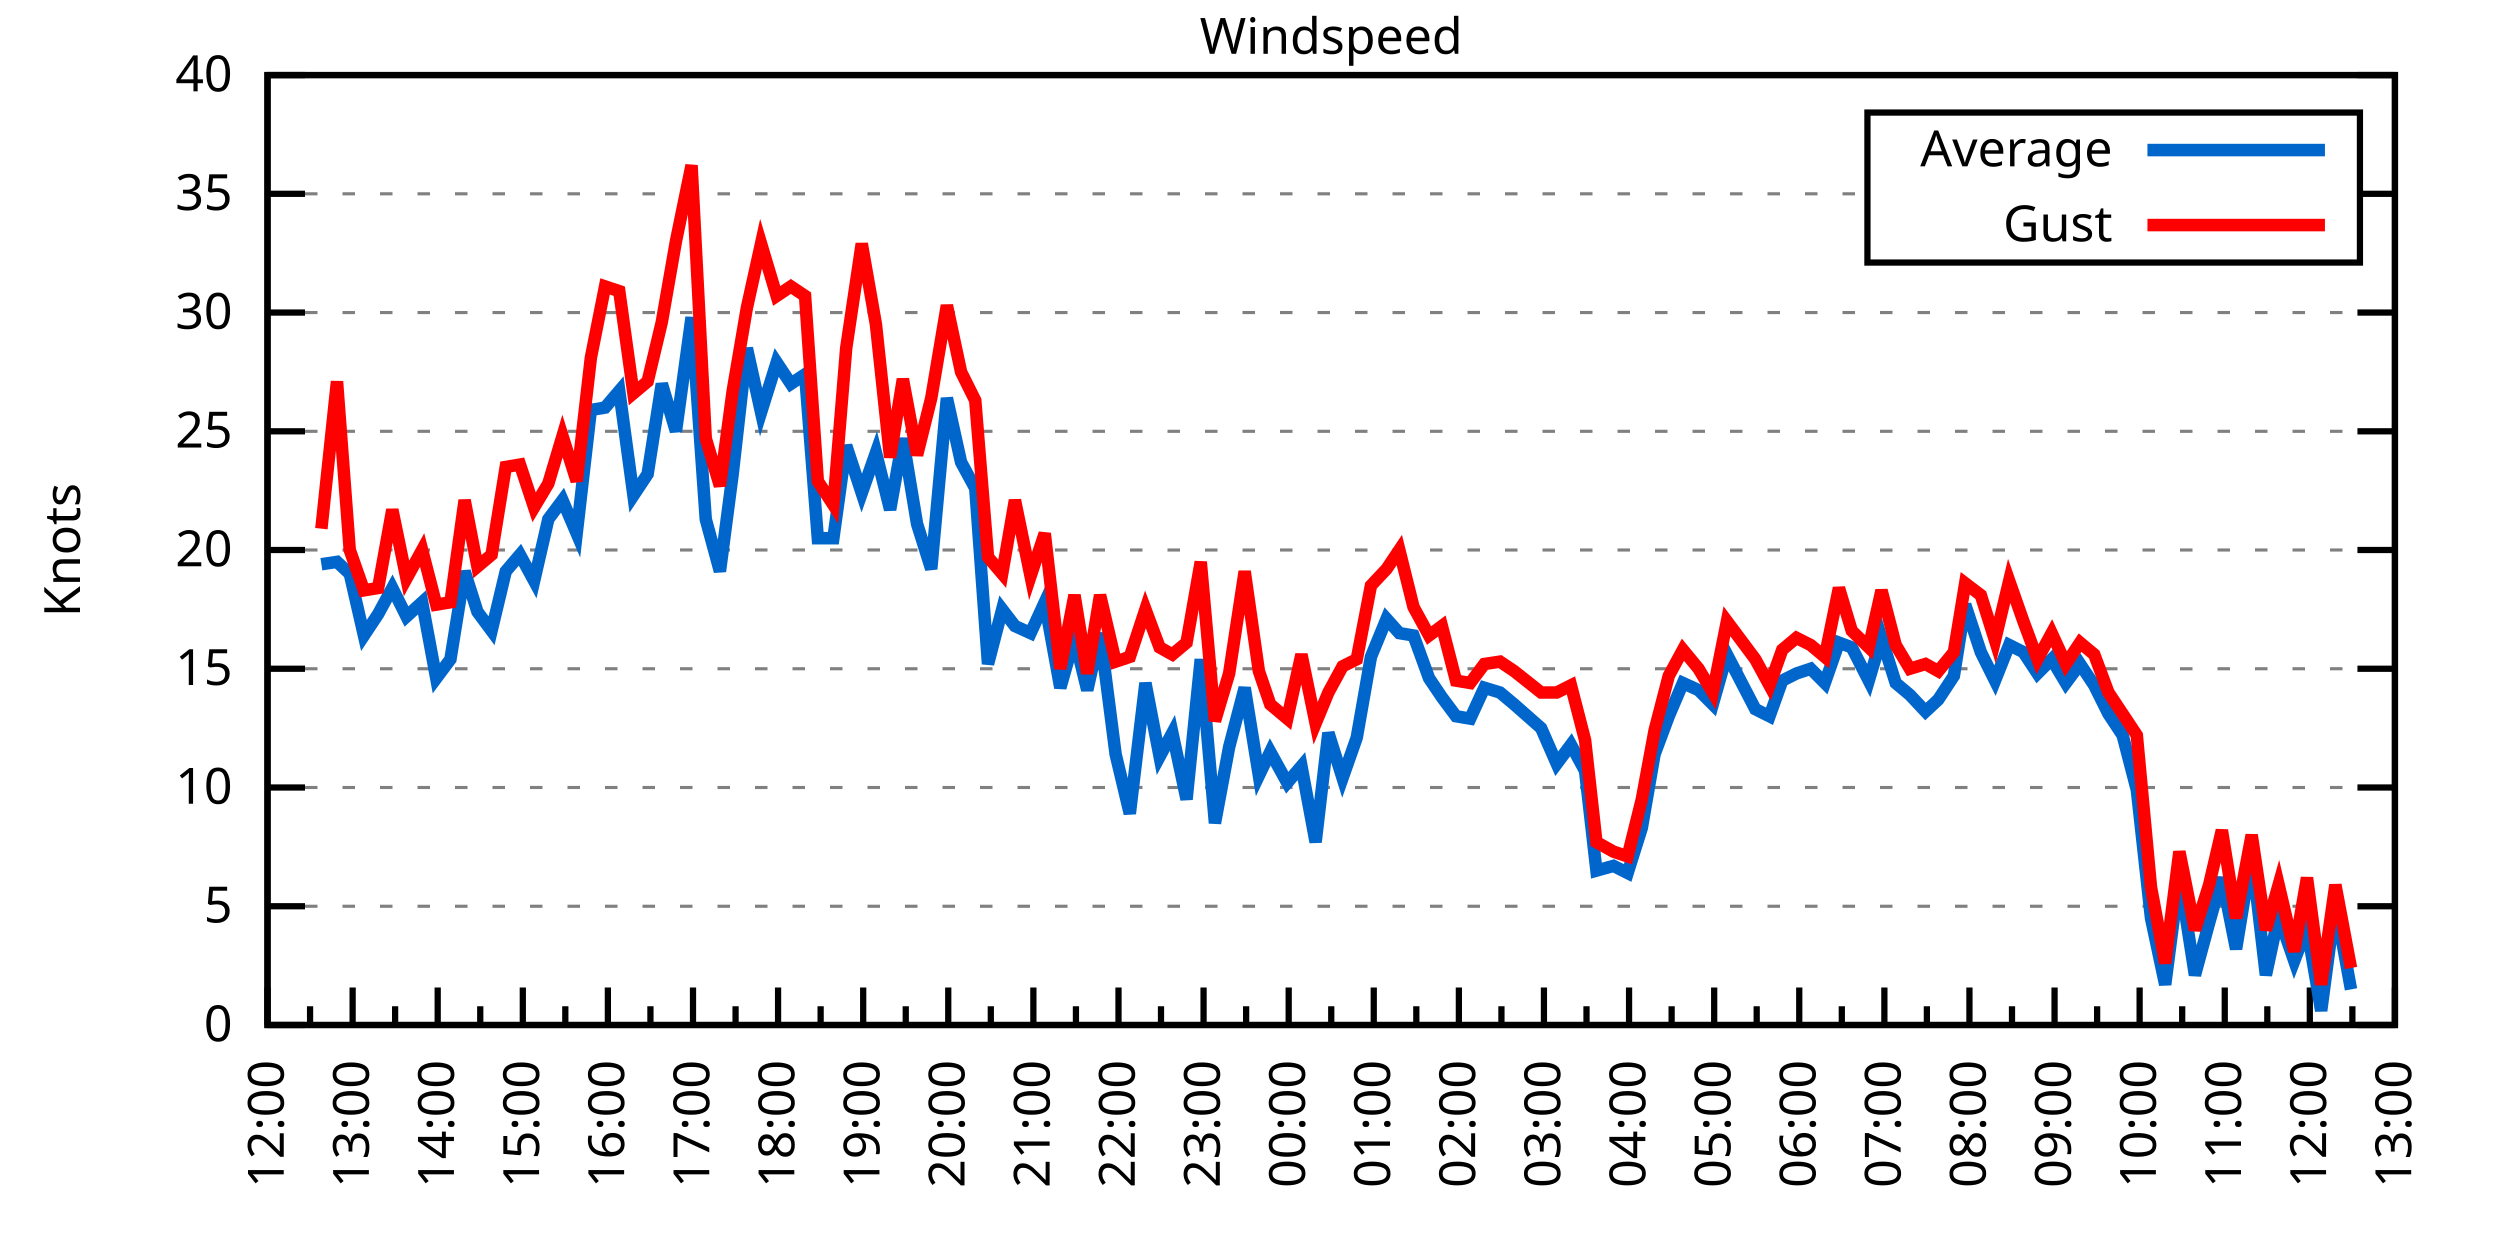
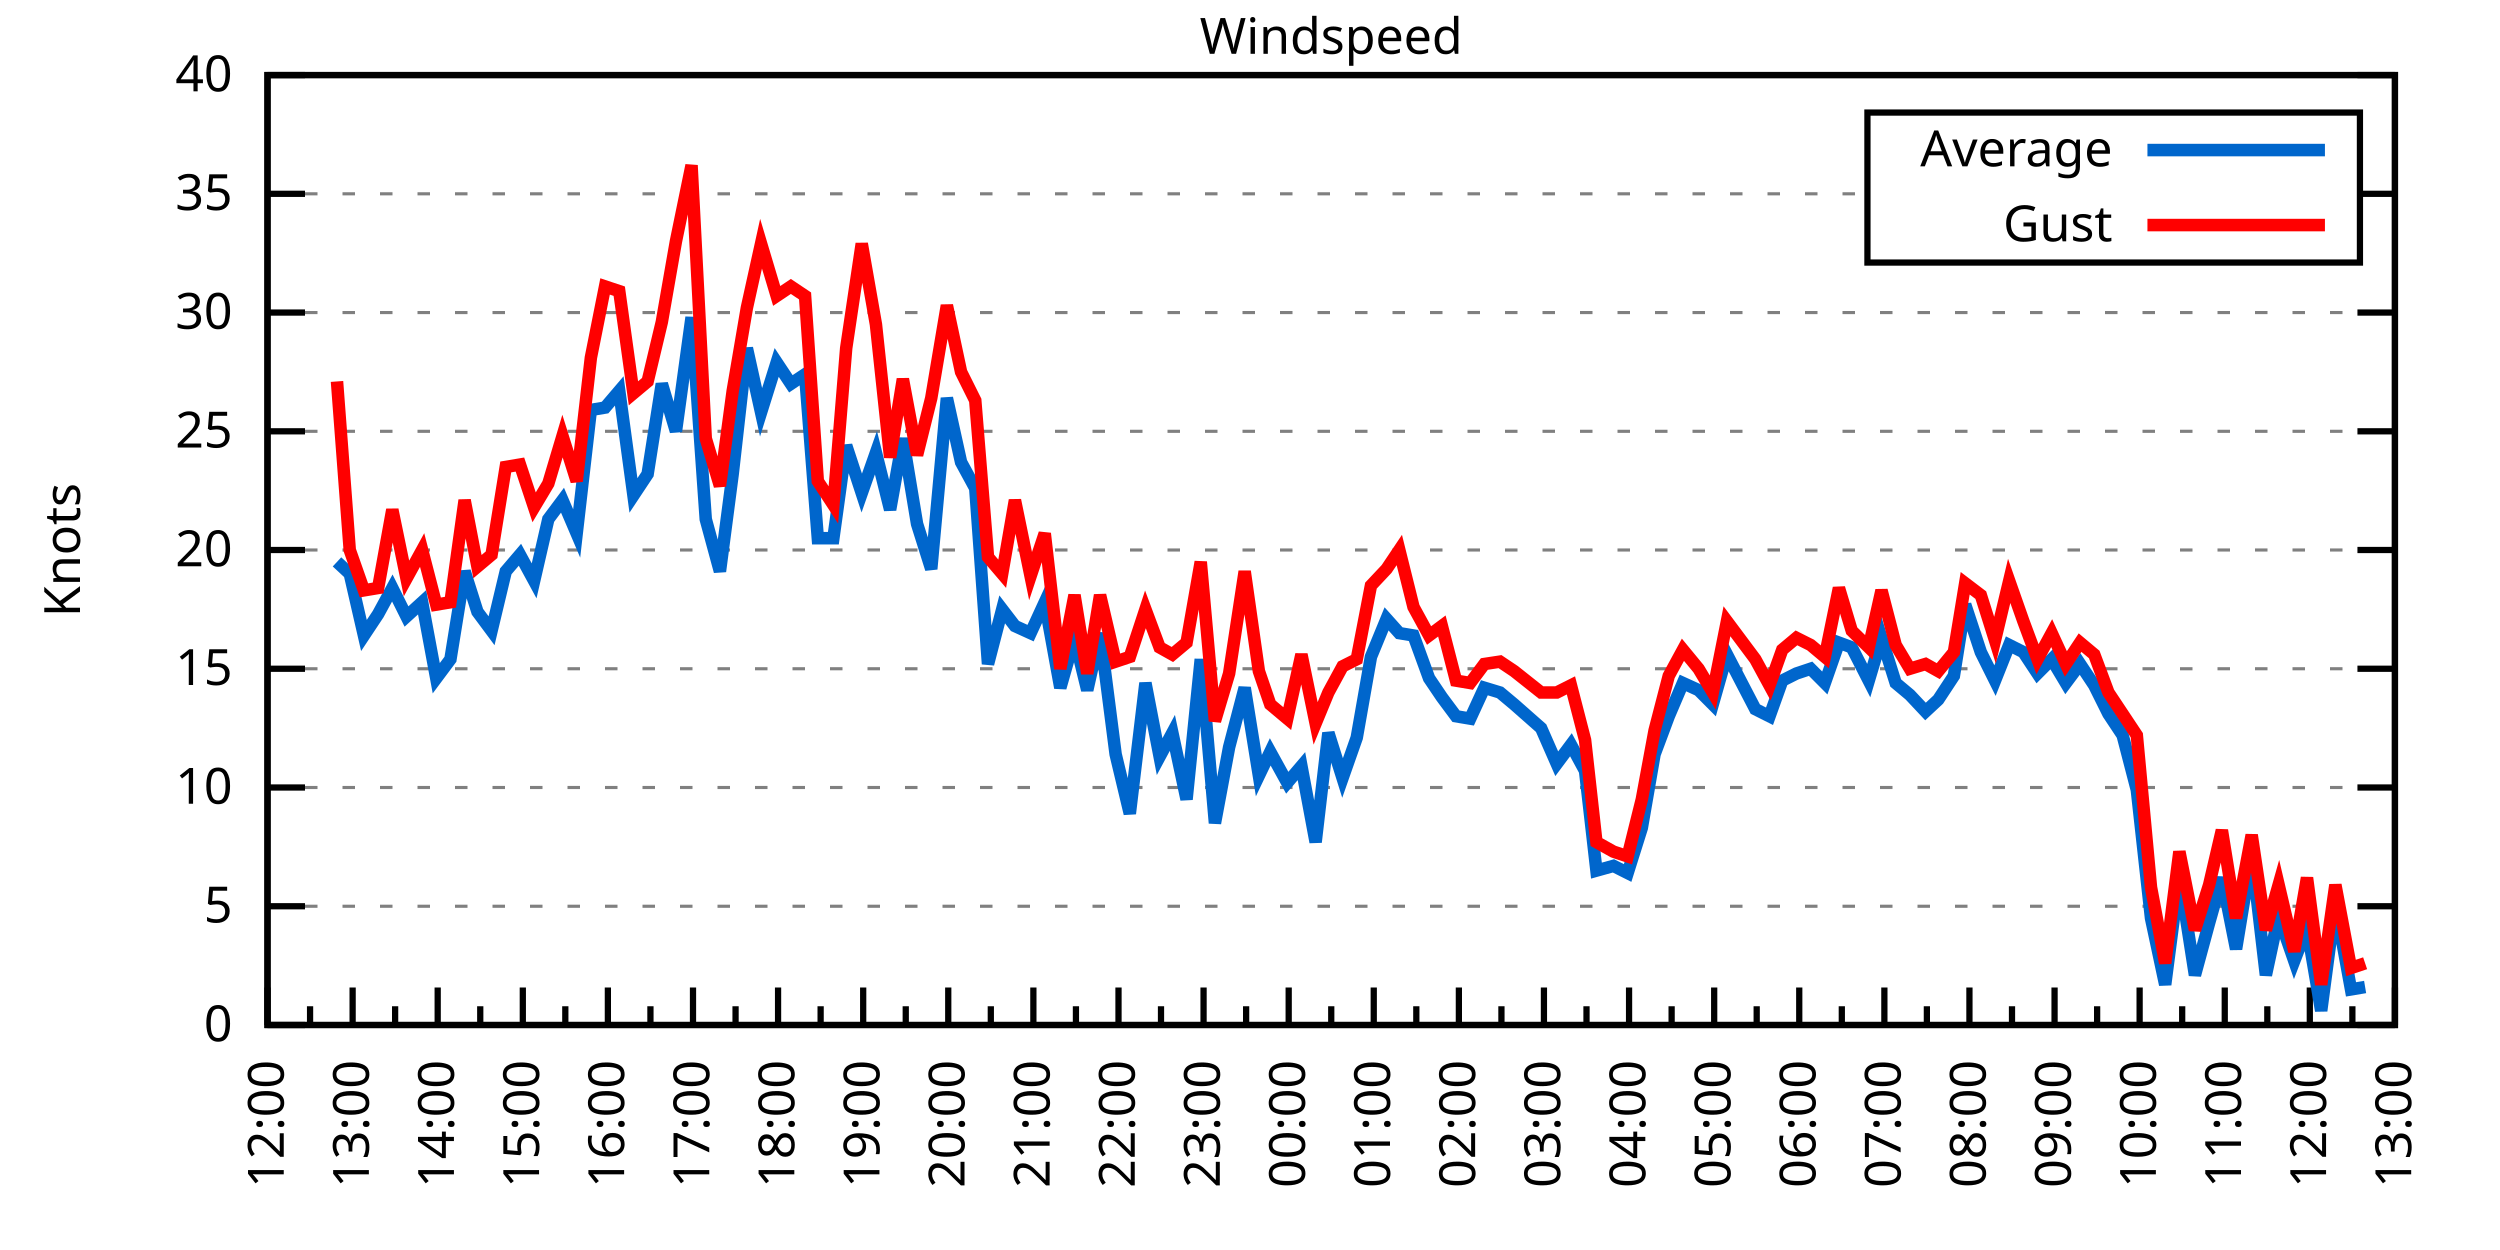
<svg xmlns="http://www.w3.org/2000/svg" xmlns:xlink="http://www.w3.org/1999/xlink" width="400" height="200" viewBox="0 0 400 200">
  <g id="gnuplot_canvas">
    <rect x="0" y="0" width="400" height="200" fill="none" />
    <defs>
      <circle id="gpDot" r="0.5" stroke-width="0.5" stroke="currentColor" />
      <path id="gpPt0" stroke-width="0.333" stroke="currentColor" d="M-1,0 h2 M0,-1 v2" />
      <path id="gpPt1" stroke-width="0.333" stroke="currentColor" d="M-1,-1 L1,1 M1,-1 L-1,1" />
      <path id="gpPt2" stroke-width="0.333" stroke="currentColor" d="M-1,0 L1,0 M0,-1 L0,1 M-1,-1 L1,1 M-1,1 L1,-1" />
      <rect id="gpPt3" stroke-width="0.333" stroke="currentColor" x="-1" y="-1" width="2" height="2" />
      <rect id="gpPt4" stroke-width="0.333" stroke="currentColor" fill="currentColor" x="-1" y="-1" width="2" height="2" />
      <circle id="gpPt5" stroke-width="0.333" stroke="currentColor" cx="0" cy="0" r="1" />
      <use xlink:href="#gpPt5" id="gpPt6" fill="currentColor" stroke="none" />
      <path id="gpPt7" stroke-width="0.333" stroke="currentColor" d="M0,-1.33 L-1.33,0.67 L1.33,0.67 z" />
      <use xlink:href="#gpPt7" id="gpPt8" fill="currentColor" stroke="none" />
      <use xlink:href="#gpPt7" id="gpPt9" stroke="currentColor" transform="rotate(180)" />
      <use xlink:href="#gpPt9" id="gpPt10" fill="currentColor" stroke="none" />
      <use xlink:href="#gpPt3" id="gpPt11" stroke="currentColor" transform="rotate(45)" />
      <use xlink:href="#gpPt11" id="gpPt12" fill="currentColor" stroke="none" />
      <path id="gpPt13" stroke-width="0.333" stroke="currentColor" d="M0,1.330 L1.265,0.411 L0.782,-1.067 L-0.782,-1.076 L-1.265,0.411 z" />
      <use xlink:href="#gpPt13" id="gpPt14" fill="currentColor" stroke="none" />
      <filter id="textbox" filterUnits="objectBoundingBox" x="0" y="0" height="1" width="1">
        <feFlood flood-color="white" flood-opacity="1" result="bgnd" />
        <feComposite in="SourceGraphic" in2="bgnd" operator="atop" />
      </filter>
      <filter id="greybox" filterUnits="objectBoundingBox" x="0" y="0" height="1" width="1">
        <feFlood flood-color="lightgrey" flood-opacity="1" result="grey" />
        <feComposite in="SourceGraphic" in2="grey" operator="atop" />
      </filter>
    </defs>
    <g fill="none" color="white" stroke="currentColor" stroke-width="1.00" stroke-linecap="butt" stroke-linejoin="miter">
</g>
    <g fill="none" color="black" stroke="currentColor" stroke-width="1.00" stroke-linecap="butt" stroke-linejoin="miter">
      <g stroke="none" shape-rendering="crispEdges">
        <polygon fill="rgb(255, 255, 255)" points="42.80,164.00 383.18,164.00 383.18,12.02 42.80,12.02 " />
      </g>
    </g>
    <g fill="none" color="black" stroke="currentColor" stroke-width="1.00" stroke-linecap="butt" stroke-linejoin="miter">
</g>
    <g fill="none" color="black" stroke="black" stroke-width="0.50" stroke-linecap="butt" stroke-linejoin="miter">
</g>
    <g fill="none" color="gray" stroke="currentColor" stroke-width="0.50" stroke-linecap="butt" stroke-linejoin="miter">
      <path stroke="gray" stroke-dasharray="2,4" class="gridline" d="M42.80,164.00 L383.19,164.00  " />
    </g>
    <g fill="none" color="gray" stroke="gray" stroke-width="1.00" stroke-linecap="butt" stroke-linejoin="miter">
</g>
    <g fill="none" color="black" stroke="currentColor" stroke-width="1.00" stroke-linecap="butt" stroke-linejoin="miter">
      <path stroke="black" d="M42.80,164.00 L48.80,164.00 M383.19,164.00 L377.19,164.00  " />
      <g transform="translate(37.20,166.60)" stroke="none" fill="black" font-family="Sans" font-size="8.00" text-anchor="end">
        <text>
          <tspan font-family="Sans"> 0</tspan>
        </text>
      </g>
    </g>
    <g fill="none" color="black" stroke="currentColor" stroke-width="1.00" stroke-linecap="butt" stroke-linejoin="miter">
</g>
    <g fill="none" color="black" stroke="black" stroke-width="0.50" stroke-linecap="butt" stroke-linejoin="miter">
</g>
    <g fill="none" color="gray" stroke="currentColor" stroke-width="0.50" stroke-linecap="butt" stroke-linejoin="miter">
      <path stroke="gray" stroke-dasharray="2,4" class="gridline" d="M42.80,145.00 L383.19,145.00  " />
    </g>
    <g fill="none" color="gray" stroke="gray" stroke-width="1.00" stroke-linecap="butt" stroke-linejoin="miter">
</g>
    <g fill="none" color="black" stroke="currentColor" stroke-width="1.00" stroke-linecap="butt" stroke-linejoin="miter">
      <path stroke="black" d="M42.80,145.00 L48.80,145.00 M383.19,145.00 L377.19,145.00  " />
      <g transform="translate(37.20,147.60)" stroke="none" fill="black" font-family="Sans" font-size="8.00" text-anchor="end">
        <text>
          <tspan font-family="Sans"> 5</tspan>
        </text>
      </g>
    </g>
    <g fill="none" color="black" stroke="currentColor" stroke-width="1.00" stroke-linecap="butt" stroke-linejoin="miter">
</g>
    <g fill="none" color="black" stroke="black" stroke-width="0.50" stroke-linecap="butt" stroke-linejoin="miter">
</g>
    <g fill="none" color="gray" stroke="currentColor" stroke-width="0.50" stroke-linecap="butt" stroke-linejoin="miter">
      <path stroke="gray" stroke-dasharray="2,4" class="gridline" d="M42.80,126.00 L383.19,126.00  " />
    </g>
    <g fill="none" color="gray" stroke="gray" stroke-width="1.00" stroke-linecap="butt" stroke-linejoin="miter">
</g>
    <g fill="none" color="black" stroke="currentColor" stroke-width="1.00" stroke-linecap="butt" stroke-linejoin="miter">
      <path stroke="black" d="M42.80,126.00 L48.80,126.00 M383.19,126.00 L377.19,126.00  " />
      <g transform="translate(37.20,128.60)" stroke="none" fill="black" font-family="Sans" font-size="8.00" text-anchor="end">
        <text>
          <tspan font-family="Sans"> 10</tspan>
        </text>
      </g>
    </g>
    <g fill="none" color="black" stroke="currentColor" stroke-width="1.00" stroke-linecap="butt" stroke-linejoin="miter">
</g>
    <g fill="none" color="black" stroke="black" stroke-width="0.50" stroke-linecap="butt" stroke-linejoin="miter">
</g>
    <g fill="none" color="gray" stroke="currentColor" stroke-width="0.50" stroke-linecap="butt" stroke-linejoin="miter">
      <path stroke="gray" stroke-dasharray="2,4" class="gridline" d="M42.80,107.00 L383.19,107.00  " />
    </g>
    <g fill="none" color="gray" stroke="gray" stroke-width="1.00" stroke-linecap="butt" stroke-linejoin="miter">
</g>
    <g fill="none" color="black" stroke="currentColor" stroke-width="1.00" stroke-linecap="butt" stroke-linejoin="miter">
      <path stroke="black" d="M42.80,107.00 L48.80,107.00 M383.19,107.00 L377.19,107.00  " />
      <g transform="translate(37.20,109.60)" stroke="none" fill="black" font-family="Sans" font-size="8.00" text-anchor="end">
        <text>
          <tspan font-family="Sans"> 15</tspan>
        </text>
      </g>
    </g>
    <g fill="none" color="black" stroke="currentColor" stroke-width="1.00" stroke-linecap="butt" stroke-linejoin="miter">
</g>
    <g fill="none" color="black" stroke="black" stroke-width="0.50" stroke-linecap="butt" stroke-linejoin="miter">
</g>
    <g fill="none" color="gray" stroke="currentColor" stroke-width="0.50" stroke-linecap="butt" stroke-linejoin="miter">
      <path stroke="gray" stroke-dasharray="2,4" class="gridline" d="M42.80,88.00 L383.19,88.00  " />
    </g>
    <g fill="none" color="gray" stroke="gray" stroke-width="1.00" stroke-linecap="butt" stroke-linejoin="miter">
</g>
    <g fill="none" color="black" stroke="currentColor" stroke-width="1.00" stroke-linecap="butt" stroke-linejoin="miter">
      <path stroke="black" d="M42.80,88.00 L48.80,88.00 M383.19,88.00 L377.19,88.00  " />
      <g transform="translate(37.20,90.60)" stroke="none" fill="black" font-family="Sans" font-size="8.00" text-anchor="end">
        <text>
          <tspan font-family="Sans"> 20</tspan>
        </text>
      </g>
    </g>
    <g fill="none" color="black" stroke="currentColor" stroke-width="1.00" stroke-linecap="butt" stroke-linejoin="miter">
</g>
    <g fill="none" color="black" stroke="black" stroke-width="0.50" stroke-linecap="butt" stroke-linejoin="miter">
</g>
    <g fill="none" color="gray" stroke="currentColor" stroke-width="0.50" stroke-linecap="butt" stroke-linejoin="miter">
      <path stroke="gray" stroke-dasharray="2,4" class="gridline" d="M42.80,69.01 L383.19,69.01  " />
    </g>
    <g fill="none" color="gray" stroke="gray" stroke-width="1.00" stroke-linecap="butt" stroke-linejoin="miter">
</g>
    <g fill="none" color="black" stroke="currentColor" stroke-width="1.00" stroke-linecap="butt" stroke-linejoin="miter">
      <path stroke="black" d="M42.80,69.01 L48.80,69.01 M383.19,69.01 L377.19,69.01  " />
      <g transform="translate(37.20,71.61)" stroke="none" fill="black" font-family="Sans" font-size="8.00" text-anchor="end">
        <text>
          <tspan font-family="Sans"> 25</tspan>
        </text>
      </g>
    </g>
    <g fill="none" color="black" stroke="currentColor" stroke-width="1.00" stroke-linecap="butt" stroke-linejoin="miter">
</g>
    <g fill="none" color="black" stroke="black" stroke-width="0.50" stroke-linecap="butt" stroke-linejoin="miter">
</g>
    <g fill="none" color="gray" stroke="currentColor" stroke-width="0.50" stroke-linecap="butt" stroke-linejoin="miter">
      <path stroke="gray" stroke-dasharray="2,4" class="gridline" d="M42.80,50.01 L383.19,50.01  " />
    </g>
    <g fill="none" color="gray" stroke="gray" stroke-width="1.00" stroke-linecap="butt" stroke-linejoin="miter">
</g>
    <g fill="none" color="black" stroke="currentColor" stroke-width="1.00" stroke-linecap="butt" stroke-linejoin="miter">
      <path stroke="black" d="M42.80,50.01 L48.80,50.01 M383.19,50.01 L377.19,50.01  " />
      <g transform="translate(37.20,52.61)" stroke="none" fill="black" font-family="Sans" font-size="8.00" text-anchor="end">
        <text>
          <tspan font-family="Sans"> 30</tspan>
        </text>
      </g>
    </g>
    <g fill="none" color="black" stroke="currentColor" stroke-width="1.00" stroke-linecap="butt" stroke-linejoin="miter">
</g>
    <g fill="none" color="black" stroke="black" stroke-width="0.50" stroke-linecap="butt" stroke-linejoin="miter">
</g>
    <g fill="none" color="gray" stroke="currentColor" stroke-width="0.50" stroke-linecap="butt" stroke-linejoin="miter">
      <path stroke="gray" stroke-dasharray="2,4" class="gridline" d="M42.80,31.01 L298.79,31.01 M377.59,31.01 L383.19,31.01  " />
    </g>
    <g fill="none" color="gray" stroke="gray" stroke-width="1.00" stroke-linecap="butt" stroke-linejoin="miter">
</g>
    <g fill="none" color="black" stroke="currentColor" stroke-width="1.00" stroke-linecap="butt" stroke-linejoin="miter">
      <path stroke="black" d="M42.80,31.01 L48.80,31.01 M383.19,31.01 L377.19,31.01  " />
      <g transform="translate(37.20,33.61)" stroke="none" fill="black" font-family="Sans" font-size="8.00" text-anchor="end">
        <text>
          <tspan font-family="Sans"> 35</tspan>
        </text>
      </g>
    </g>
    <g fill="none" color="black" stroke="currentColor" stroke-width="1.00" stroke-linecap="butt" stroke-linejoin="miter">
</g>
    <g fill="none" color="black" stroke="black" stroke-width="0.50" stroke-linecap="butt" stroke-linejoin="miter">
</g>
    <g fill="none" color="gray" stroke="currentColor" stroke-width="0.50" stroke-linecap="butt" stroke-linejoin="miter">
      <path stroke="gray" stroke-dasharray="2,4" class="gridline" d="M42.80,12.01 L383.19,12.01  " />
    </g>
    <g fill="none" color="gray" stroke="gray" stroke-width="1.00" stroke-linecap="butt" stroke-linejoin="miter">
</g>
    <g fill="none" color="black" stroke="currentColor" stroke-width="1.00" stroke-linecap="butt" stroke-linejoin="miter">
      <path stroke="black" d="M42.80,12.01 L48.80,12.01 M383.19,12.01 L377.19,12.01  " />
      <g transform="translate(37.20,14.61)" stroke="none" fill="black" font-family="Sans" font-size="8.00" text-anchor="end">
        <text>
          <tspan font-family="Sans"> 40</tspan>
        </text>
      </g>
    </g>
    <g fill="none" color="black" stroke="currentColor" stroke-width="1.00" stroke-linecap="butt" stroke-linejoin="miter">
      <path stroke="black" d="M42.80,164.00 L42.80,158.00  " />
      <g transform="translate(45.40,169.60) rotate(270)" stroke="none" fill="black" font-family="Sans" font-size="8.00" text-anchor="end">
        <text>
          <tspan font-family="Sans">12:00</tspan>
        </text>
      </g>
    </g>
    <g fill="none" color="black" stroke="currentColor" stroke-width="1.00" stroke-linecap="butt" stroke-linejoin="miter">
      <path stroke="black" d="M49.61,164.00 L49.61,161.00 M56.42,164.00 L56.42,158.00  " />
      <g transform="translate(59.02,169.60) rotate(270)" stroke="none" fill="black" font-family="Sans" font-size="8.00" text-anchor="end">
        <text>
          <tspan font-family="Sans">13:00</tspan>
        </text>
      </g>
    </g>
    <g fill="none" color="black" stroke="currentColor" stroke-width="1.00" stroke-linecap="butt" stroke-linejoin="miter">
      <path stroke="black" d="M63.22,164.00 L63.22,161.00 M70.03,164.00 L70.03,158.00  " />
      <g transform="translate(72.63,169.60) rotate(270)" stroke="none" fill="black" font-family="Sans" font-size="8.00" text-anchor="end">
        <text>
          <tspan font-family="Sans">14:00</tspan>
        </text>
      </g>
    </g>
    <g fill="none" color="black" stroke="currentColor" stroke-width="1.00" stroke-linecap="butt" stroke-linejoin="miter">
      <path stroke="black" d="M76.84,164.00 L76.84,161.00 M83.65,164.00 L83.65,158.00  " />
      <g transform="translate(86.25,169.60) rotate(270)" stroke="none" fill="black" font-family="Sans" font-size="8.00" text-anchor="end">
        <text>
          <tspan font-family="Sans">15:00</tspan>
        </text>
      </g>
    </g>
    <g fill="none" color="black" stroke="currentColor" stroke-width="1.00" stroke-linecap="butt" stroke-linejoin="miter">
      <path stroke="black" d="M90.45,164.00 L90.45,161.00 M97.26,164.00 L97.26,158.00  " />
      <g transform="translate(99.86,169.60) rotate(270)" stroke="none" fill="black" font-family="Sans" font-size="8.00" text-anchor="end">
        <text>
          <tspan font-family="Sans">16:00</tspan>
        </text>
      </g>
    </g>
    <g fill="none" color="black" stroke="currentColor" stroke-width="1.00" stroke-linecap="butt" stroke-linejoin="miter">
      <path stroke="black" d="M104.07,164.00 L104.07,161.00 M110.88,164.00 L110.88,158.00  " />
      <g transform="translate(113.48,169.60) rotate(270)" stroke="none" fill="black" font-family="Sans" font-size="8.00" text-anchor="end">
        <text>
          <tspan font-family="Sans">17:00</tspan>
        </text>
      </g>
    </g>
    <g fill="none" color="black" stroke="currentColor" stroke-width="1.00" stroke-linecap="butt" stroke-linejoin="miter">
      <path stroke="black" d="M117.69,164.00 L117.69,161.00 M124.49,164.00 L124.49,158.00  " />
      <g transform="translate(127.09,169.60) rotate(270)" stroke="none" fill="black" font-family="Sans" font-size="8.00" text-anchor="end">
        <text>
          <tspan font-family="Sans">18:00</tspan>
        </text>
      </g>
    </g>
    <g fill="none" color="black" stroke="currentColor" stroke-width="1.00" stroke-linecap="butt" stroke-linejoin="miter">
      <path stroke="black" d="M131.30,164.00 L131.30,161.00 M138.11,164.00 L138.11,158.00  " />
      <g transform="translate(140.71,169.60) rotate(270)" stroke="none" fill="black" font-family="Sans" font-size="8.00" text-anchor="end">
        <text>
          <tspan font-family="Sans">19:00</tspan>
        </text>
      </g>
    </g>
    <g fill="none" color="black" stroke="currentColor" stroke-width="1.00" stroke-linecap="butt" stroke-linejoin="miter">
      <path stroke="black" d="M144.92,164.00 L144.92,161.00 M151.72,164.00 L151.72,158.00  " />
      <g transform="translate(154.32,169.60) rotate(270)" stroke="none" fill="black" font-family="Sans" font-size="8.00" text-anchor="end">
        <text>
          <tspan font-family="Sans">20:00</tspan>
        </text>
      </g>
    </g>
    <g fill="none" color="black" stroke="currentColor" stroke-width="1.00" stroke-linecap="butt" stroke-linejoin="miter">
      <path stroke="black" d="M158.53,164.00 L158.53,161.00 M165.34,164.00 L165.34,158.00  " />
      <g transform="translate(167.94,169.60) rotate(270)" stroke="none" fill="black" font-family="Sans" font-size="8.00" text-anchor="end">
        <text>
          <tspan font-family="Sans">21:00</tspan>
        </text>
      </g>
    </g>
    <g fill="none" color="black" stroke="currentColor" stroke-width="1.00" stroke-linecap="butt" stroke-linejoin="miter">
      <path stroke="black" d="M172.15,164.00 L172.15,161.00 M178.96,164.00 L178.96,158.00  " />
      <g transform="translate(181.56,169.60) rotate(270)" stroke="none" fill="black" font-family="Sans" font-size="8.00" text-anchor="end">
        <text>
          <tspan font-family="Sans">22:00</tspan>
        </text>
      </g>
    </g>
    <g fill="none" color="black" stroke="currentColor" stroke-width="1.00" stroke-linecap="butt" stroke-linejoin="miter">
      <path stroke="black" d="M185.76,164.00 L185.76,161.00 M192.57,164.00 L192.57,158.00  " />
      <g transform="translate(195.17,169.60) rotate(270)" stroke="none" fill="black" font-family="Sans" font-size="8.00" text-anchor="end">
        <text>
          <tspan font-family="Sans">23:00</tspan>
        </text>
      </g>
    </g>
    <g fill="none" color="black" stroke="currentColor" stroke-width="1.00" stroke-linecap="butt" stroke-linejoin="miter">
      <path stroke="black" d="M199.38,164.00 L199.38,161.00 M206.19,164.00 L206.19,158.00  " />
      <g transform="translate(208.79,169.60) rotate(270)" stroke="none" fill="black" font-family="Sans" font-size="8.00" text-anchor="end">
        <text>
          <tspan font-family="Sans">00:00</tspan>
        </text>
      </g>
    </g>
    <g fill="none" color="black" stroke="currentColor" stroke-width="1.00" stroke-linecap="butt" stroke-linejoin="miter">
      <path stroke="black" d="M213.00,164.00 L213.00,161.00 M219.80,164.00 L219.80,158.00  " />
      <g transform="translate(222.40,169.60) rotate(270)" stroke="none" fill="black" font-family="Sans" font-size="8.00" text-anchor="end">
        <text>
          <tspan font-family="Sans">01:00</tspan>
        </text>
      </g>
    </g>
    <g fill="none" color="black" stroke="currentColor" stroke-width="1.00" stroke-linecap="butt" stroke-linejoin="miter">
      <path stroke="black" d="M226.61,164.00 L226.61,161.00 M233.42,164.00 L233.42,158.00  " />
      <g transform="translate(236.02,169.60) rotate(270)" stroke="none" fill="black" font-family="Sans" font-size="8.00" text-anchor="end">
        <text>
          <tspan font-family="Sans">02:00</tspan>
        </text>
      </g>
    </g>
    <g fill="none" color="black" stroke="currentColor" stroke-width="1.00" stroke-linecap="butt" stroke-linejoin="miter">
      <path stroke="black" d="M240.23,164.00 L240.23,161.00 M247.03,164.00 L247.03,158.00  " />
      <g transform="translate(249.63,169.60) rotate(270)" stroke="none" fill="black" font-family="Sans" font-size="8.00" text-anchor="end">
        <text>
          <tspan font-family="Sans">03:00</tspan>
        </text>
      </g>
    </g>
    <g fill="none" color="black" stroke="currentColor" stroke-width="1.00" stroke-linecap="butt" stroke-linejoin="miter">
      <path stroke="black" d="M253.84,164.00 L253.84,161.00 M260.65,164.00 L260.65,158.00  " />
      <g transform="translate(263.25,169.60) rotate(270)" stroke="none" fill="black" font-family="Sans" font-size="8.00" text-anchor="end">
        <text>
          <tspan font-family="Sans">04:00</tspan>
        </text>
      </g>
    </g>
    <g fill="none" color="black" stroke="currentColor" stroke-width="1.00" stroke-linecap="butt" stroke-linejoin="miter">
      <path stroke="black" d="M267.46,164.00 L267.46,161.00 M274.27,164.00 L274.27,158.00  " />
      <g transform="translate(276.87,169.60) rotate(270)" stroke="none" fill="black" font-family="Sans" font-size="8.00" text-anchor="end">
        <text>
          <tspan font-family="Sans">05:00</tspan>
        </text>
      </g>
    </g>
    <g fill="none" color="black" stroke="currentColor" stroke-width="1.00" stroke-linecap="butt" stroke-linejoin="miter">
      <path stroke="black" d="M281.07,164.00 L281.07,161.00 M287.88,164.00 L287.88,158.00  " />
      <g transform="translate(290.48,169.60) rotate(270)" stroke="none" fill="black" font-family="Sans" font-size="8.00" text-anchor="end">
        <text>
          <tspan font-family="Sans">06:00</tspan>
        </text>
      </g>
    </g>
    <g fill="none" color="black" stroke="currentColor" stroke-width="1.00" stroke-linecap="butt" stroke-linejoin="miter">
      <path stroke="black" d="M294.69,164.00 L294.69,161.00 M301.50,164.00 L301.50,158.00  " />
      <g transform="translate(304.10,169.60) rotate(270)" stroke="none" fill="black" font-family="Sans" font-size="8.00" text-anchor="end">
        <text>
          <tspan font-family="Sans">07:00</tspan>
        </text>
      </g>
    </g>
    <g fill="none" color="black" stroke="currentColor" stroke-width="1.00" stroke-linecap="butt" stroke-linejoin="miter">
      <path stroke="black" d="M308.30,164.00 L308.30,161.00 M315.11,164.00 L315.11,158.00  " />
      <g transform="translate(317.71,169.60) rotate(270)" stroke="none" fill="black" font-family="Sans" font-size="8.00" text-anchor="end">
        <text>
          <tspan font-family="Sans">08:00</tspan>
        </text>
      </g>
    </g>
    <g fill="none" color="black" stroke="currentColor" stroke-width="1.00" stroke-linecap="butt" stroke-linejoin="miter">
      <path stroke="black" d="M321.92,164.00 L321.92,161.00 M328.73,164.00 L328.73,158.00  " />
      <g transform="translate(331.33,169.60) rotate(270)" stroke="none" fill="black" font-family="Sans" font-size="8.00" text-anchor="end">
        <text>
          <tspan font-family="Sans">09:00</tspan>
        </text>
      </g>
    </g>
    <g fill="none" color="black" stroke="currentColor" stroke-width="1.00" stroke-linecap="butt" stroke-linejoin="miter">
      <path stroke="black" d="M335.54,164.00 L335.54,161.00 M342.34,164.00 L342.34,158.00  " />
      <g transform="translate(344.94,169.60) rotate(270)" stroke="none" fill="black" font-family="Sans" font-size="8.00" text-anchor="end">
        <text>
          <tspan font-family="Sans">10:00</tspan>
        </text>
      </g>
    </g>
    <g fill="none" color="black" stroke="currentColor" stroke-width="1.00" stroke-linecap="butt" stroke-linejoin="miter">
      <path stroke="black" d="M349.15,164.00 L349.15,161.00 M355.96,164.00 L355.96,158.00  " />
      <g transform="translate(358.56,169.60) rotate(270)" stroke="none" fill="black" font-family="Sans" font-size="8.00" text-anchor="end">
        <text>
          <tspan font-family="Sans">11:00</tspan>
        </text>
      </g>
    </g>
    <g fill="none" color="black" stroke="currentColor" stroke-width="1.00" stroke-linecap="butt" stroke-linejoin="miter">
      <path stroke="black" d="M362.77,164.00 L362.77,161.00 M369.57,164.00 L369.57,158.00  " />
      <g transform="translate(372.17,169.60) rotate(270)" stroke="none" fill="black" font-family="Sans" font-size="8.00" text-anchor="end">
        <text>
          <tspan font-family="Sans">12:00</tspan>
        </text>
      </g>
    </g>
    <g fill="none" color="black" stroke="currentColor" stroke-width="1.00" stroke-linecap="butt" stroke-linejoin="miter">
      <path stroke="black" d="M376.38,164.00 L376.38,161.00 M383.19,164.00 L383.19,158.00  " />
      <g transform="translate(385.79,169.60) rotate(270)" stroke="none" fill="black" font-family="Sans" font-size="8.00" text-anchor="end">
        <text>
          <tspan font-family="Sans">13:00</tspan>
        </text>
      </g>
    </g>
    <g fill="none" color="black" stroke="currentColor" stroke-width="1.00" stroke-linecap="butt" stroke-linejoin="miter">
</g>
    <g fill="none" color="black" stroke="currentColor" stroke-width="1.00" stroke-linecap="butt" stroke-linejoin="miter">
      <path stroke="black" d="M42.80,12.01 L42.80,164.00 L383.19,164.00 L383.19,12.01 L42.80,12.01 Z  " />
    </g>
    <g fill="none" color="black" stroke="currentColor" stroke-width="1.00" stroke-linecap="butt" stroke-linejoin="miter">
      <g transform="translate(12.80,88.01) rotate(270)" stroke="none" fill="black" font-family="Sans" font-size="8.00" text-anchor="middle">
        <text>
          <tspan font-family="Sans">Knots</tspan>
        </text>
      </g>
    </g>
    <g fill="none" color="black" stroke="currentColor" stroke-width="1.00" stroke-linecap="butt" stroke-linejoin="miter">
</g>
    <g fill="none" color="black" stroke="currentColor" stroke-width="1.00" stroke-linecap="butt" stroke-linejoin="miter">
      <path stroke="black" d="M298.79,42.01 L298.79,18.01 L377.59,18.01 L377.59,42.01 L298.79,42.01 Z  " />
    </g>
    <g id="Windspeed_plot_1">
      <g fill="none" color="white" stroke="black" stroke-width="2.00" stroke-linecap="butt" stroke-linejoin="miter">
</g>
      <g fill="none" color="black" stroke="currentColor" stroke-width="2.00" stroke-linecap="butt" stroke-linejoin="miter">
        <g transform="translate(337.99,26.61)" stroke="none" fill="black" font-family="Sans" font-size="8.00" text-anchor="end">
          <text>
            <tspan font-family="Sans">Average</tspan>
          </text>
        </g>
      </g>
      <g fill="none" color="black" stroke="currentColor" stroke-width="2.00" stroke-linecap="butt" stroke-linejoin="miter">
-         <path stroke="rgb(  0, 102, 204)" d="M343.59,24.01 L371.99,24.01 M51.42,90.28 L53.92,89.90 L55.96,91.80 L58.23,101.68 L60.50,98.26 L62.77,94.08   L65.04,98.64 L67.54,96.36 L69.80,108.52 L72.07,105.48 L74.34,91.42 L76.39,97.88 L78.65,100.92 L80.92,91.42   L83.19,88.76 L85.46,92.94 L87.73,83.07 L90.00,80.03 L92.27,85.35 L94.54,65.59 L96.81,65.21 L99.08,62.55   L101.35,79.27 L103.62,75.85 L105.89,61.41 L108.15,69.01 L110.65,50.77 L112.92,83.07 L115.19,91.42 L117.23,75.85   L119.50,55.71 L121.77,65.97 L124.27,57.99 L126.54,61.41 L128.81,59.89 L130.85,86.11 L133.34,86.11 L135.39,71.29   L137.88,78.89 L140.15,72.43 L142.42,81.55 L144.46,70.15 L146.73,83.83 L149.00,91.04 L151.50,63.69 L153.77,73.95   L156.04,78.13 L158.08,106.24 L160.35,97.50 L162.39,100.16 L164.89,101.30 L167.16,96.36 L169.65,110.04 L171.92,102.06   L173.96,110.42 L176.01,101.30 L178.50,120.68 L180.77,130.18 L183.27,109.28 L185.54,121.06 L187.58,117.26 L189.85,127.90   L192.12,105.48 L194.39,131.70 L196.66,119.54 L199.15,110.04 L201.42,124.10 L203.24,120.30 L205.96,125.24 L208.23,122.58   L210.50,134.74 L212.54,117.26 L214.81,124.48 L217.08,118.02 L219.35,105.10 L221.85,99.02 L223.89,101.30 L226.16,101.68   L228.65,108.52 L230.70,111.56 L232.96,114.60 L235.23,114.98 L237.50,110.04 L240.00,110.80 L242.27,112.70 L246.58,116.50   L249.08,122.20 L251.35,119.16 L253.61,123.34 L255.43,139.30 L258.15,138.54 L260.42,139.68 L262.69,132.46 L264.73,120.68   L267.00,114.60 L269.27,109.28 L271.77,110.42 L274.04,112.70 L276.31,104.72 L280.85,113.46 L283.12,114.60 L285.16,108.90   L287.43,107.76 L289.70,107.00 L291.97,109.28 L294.23,102.82 L296.28,103.58 L299.00,108.90 L301.04,102.06 L303.31,109.28   L305.58,111.18 L308.08,113.84 L310.12,111.94 L312.62,108.14 L314.43,96.74 L316.93,104.34 L319.20,108.90 L321.47,103.20   L323.74,104.34 L326.00,107.76 L328.27,105.48 L330.54,109.28 L332.81,106.24 L335.08,109.66 L337.35,114.22 L339.62,117.64   L341.89,126.38 L344.16,146.90 L346.43,157.54 L348.70,140.06 L351.19,156.02 L353.46,147.66 L355.50,140.44 L357.77,151.84   L360.27,136.64 L362.54,156.02 L364.58,146.52 L367.08,153.74 L369.12,148.42 L371.39,161.72 L373.66,144.62 L376.16,158.30    " />
+         <path stroke="rgb(  0, 102, 204)" d="M343.59,24.01 L371.99,24.01 M53.92,89.90 L55.96,91.80 L58.23,101.68 L60.50,98.26 L62.77,94.08 L65.04,98.64   L67.54,96.36 L69.80,108.52 L72.07,105.48 L74.34,91.42 L76.39,97.88 L78.65,100.92 L80.92,91.42 L83.19,88.76   L85.46,92.94 L87.73,83.07 L90.00,80.03 L92.27,85.35 L94.54,65.59 L96.81,65.21 L99.08,62.55 L101.35,79.27   L103.62,75.85 L105.89,61.41 L108.15,69.01 L110.65,50.77 L112.92,83.07 L115.19,91.42 L117.23,75.85 L119.50,55.71   L121.77,65.97 L124.27,57.99 L126.54,61.41 L128.81,59.89 L130.85,86.11 L133.34,86.11 L135.39,71.29 L137.88,78.89   L140.15,72.43 L142.42,81.55 L144.46,70.15 L146.73,83.83 L149.00,91.04 L151.50,63.69 L153.77,73.95 L156.04,78.13   L158.08,106.24 L160.35,97.50 L162.39,100.16 L164.89,101.30 L167.16,96.36 L169.65,110.04 L171.92,102.06 L173.96,110.42   L176.01,101.30 L178.50,120.68 L180.77,130.18 L183.27,109.28 L185.54,121.06 L187.58,117.26 L189.85,127.90 L192.12,105.48   L194.39,131.70 L196.66,119.54 L199.15,110.04 L201.42,124.10 L203.24,120.30 L205.96,125.24 L208.23,122.58 L210.50,134.74   L212.54,117.26 L214.81,124.48 L217.08,118.02 L219.35,105.10 L221.85,99.02 L223.89,101.30 L226.16,101.68 L228.65,108.52   L230.70,111.56 L232.96,114.60 L235.23,114.98 L237.50,110.04 L240.00,110.80 L242.27,112.70 L246.58,116.50 L249.08,122.20   L251.35,119.16 L253.61,123.34 L255.43,139.30 L258.15,138.54 L260.42,139.68 L262.69,132.46 L264.73,120.68 L267.00,114.60   L269.27,109.28 L271.77,110.42 L274.04,112.70 L276.31,104.72 L280.85,113.46 L283.12,114.60 L285.16,108.90 L287.43,107.76   L289.70,107.00 L291.97,109.28 L294.23,102.82 L296.28,103.58 L299.00,108.90 L301.04,102.06 L303.31,109.28 L305.58,111.18   L308.08,113.84 L310.12,111.94 L312.62,108.14 L314.43,96.74 L316.93,104.34 L319.20,108.90 L321.47,103.20 L323.74,104.34   L326.00,107.76 L328.27,105.48 L330.54,109.28 L332.81,106.24 L335.08,109.66 L337.35,114.22 L339.62,117.64 L341.89,126.38   L344.16,146.90 L346.43,157.54 L348.70,140.06 L351.19,156.02 L353.46,147.66 L355.50,140.44 L357.77,151.84 L360.27,136.64   L362.54,156.02 L364.58,146.52 L367.08,153.74 L369.12,148.42 L371.39,161.72 L373.66,144.62 L376.16,158.30 L378.42,157.92    " />
      </g>
    </g>
    <g id="Windspeed_plot_2">
      <g fill="none" color="black" stroke="currentColor" stroke-width="2.00" stroke-linecap="butt" stroke-linejoin="miter">
        <g transform="translate(337.99,38.61)" stroke="none" fill="black" font-family="Sans" font-size="8.00" text-anchor="end">
          <text>
            <tspan font-family="Sans">Gust</tspan>
          </text>
        </g>
      </g>
      <g fill="none" color="black" stroke="currentColor" stroke-width="2.00" stroke-linecap="butt" stroke-linejoin="miter">
-         <path stroke="rgb(255,   0,   0)" d="M343.59,36.01 L371.99,36.01 M51.42,84.59 L53.92,61.03 L55.96,88.00 L58.23,94.46 L60.50,94.08 L62.77,81.55   L65.04,92.56 L67.54,88.00 L69.80,96.74 L72.07,96.36 L74.34,80.03 L76.39,90.66 L78.65,88.76 L80.92,74.71   L83.19,74.33 L85.46,81.17 L87.73,77.37 L90.00,69.77 L92.27,76.99 L94.54,57.23 L96.81,45.83 L99.08,46.59   L101.35,62.93 L103.62,61.03 L105.89,51.53 L108.15,38.61 L110.65,26.45 L112.92,70.15 L115.19,77.75 L117.23,62.55   L119.50,49.25 L121.77,38.99 L124.27,47.35 L126.54,45.83 L128.81,47.35 L130.85,76.99 L133.34,80.79 L135.39,55.71   L137.88,38.99 L140.15,51.91 L142.42,73.19 L144.46,60.65 L146.73,72.81 L149.00,63.69 L151.50,48.87 L153.77,59.51   L156.04,64.07 L158.08,89.14 L160.35,91.80 L162.39,80.03 L164.89,92.18 L167.16,85.35 L169.65,107.00 L171.92,95.22   L173.96,107.76 L176.01,95.22 L178.50,105.86 L180.77,105.10 L183.27,97.50 L185.54,103.58 L187.58,104.72 L189.85,102.82   L192.12,89.90 L194.39,115.36 L196.66,107.76 L199.15,91.42 L201.42,107.38 L203.24,112.70 L205.96,114.98 L208.23,104.72   L210.50,115.74 L212.54,110.80 L214.81,106.62 L217.08,105.48 L219.35,93.70 L221.85,91.04 L223.89,88.00 L226.16,97.12   L228.65,101.68 L230.70,100.16 L232.96,108.90 L235.23,109.28 L237.50,106.24 L240.00,105.86 L242.27,107.38 L246.58,110.80   L249.08,110.80 L251.35,109.66 L253.61,118.40 L255.43,134.74 L258.15,136.26 L260.42,137.02 L262.69,127.90 L264.73,116.88   L267.00,108.14 L269.27,103.96 L271.77,107.00 L274.04,110.80 L276.31,99.40 L280.85,105.48 L283.12,109.66 L285.16,103.96   L287.43,102.06 L289.70,103.20 L291.97,105.10 L294.23,94.08 L296.28,100.92 L299.00,103.58 L301.04,94.46 L303.31,103.20   L305.58,107.00 L308.08,106.24 L310.12,107.38 L312.62,104.34 L314.43,93.32 L316.93,95.22 L319.20,102.44 L321.47,92.94   L323.74,99.40 L326.00,105.48 L328.27,101.30 L330.54,106.24 L332.81,102.82 L335.08,104.72 L337.35,110.80 L339.62,114.22   L341.89,117.64 L344.16,141.96 L346.43,154.12 L348.70,136.26 L351.19,148.80 L353.46,141.58 L355.50,132.84 L357.77,146.90   L360.27,133.60 L362.54,148.80 L364.58,141.58 L367.08,152.22 L369.12,140.44 L371.39,157.54 L373.66,141.58 L376.16,154.88    " />
+         <path stroke="rgb(255,   0,   0)" d="M343.59,36.01 L371.99,36.01 M53.92,61.03 L55.96,88.00 L58.23,94.46 L60.50,94.08 L62.77,81.55 L65.04,92.56   L67.54,88.00 L69.80,96.74 L72.07,96.36 L74.34,80.03 L76.39,90.66 L78.65,88.76 L80.92,74.71 L83.19,74.33   L85.46,81.17 L87.73,77.37 L90.00,69.77 L92.27,76.99 L94.54,57.23 L96.81,45.83 L99.08,46.59 L101.35,62.93   L103.62,61.03 L105.89,51.53 L108.15,38.61 L110.65,26.45 L112.92,70.15 L115.19,77.75 L117.23,62.55 L119.50,49.25   L121.77,38.99 L124.27,47.35 L126.54,45.83 L128.81,47.35 L130.85,76.99 L133.34,80.79 L135.39,55.71 L137.88,38.99   L140.15,51.91 L142.42,73.19 L144.46,60.65 L146.73,72.81 L149.00,63.69 L151.50,48.87 L153.77,59.51 L156.04,64.07   L158.08,89.14 L160.35,91.80 L162.39,80.03 L164.89,92.18 L167.16,85.35 L169.65,107.00 L171.92,95.22 L173.96,107.76   L176.01,95.22 L178.50,105.86 L180.77,105.10 L183.27,97.50 L185.54,103.58 L187.58,104.72 L189.85,102.82 L192.12,89.90   L194.39,115.36 L196.66,107.76 L199.15,91.42 L201.42,107.38 L203.24,112.70 L205.96,114.98 L208.23,104.72 L210.50,115.74   L212.54,110.80 L214.81,106.62 L217.08,105.48 L219.35,93.70 L221.85,91.04 L223.89,88.00 L226.16,97.12 L228.65,101.68   L230.70,100.16 L232.96,108.90 L235.23,109.28 L237.50,106.24 L240.00,105.86 L242.27,107.38 L246.58,110.80 L249.08,110.80   L251.35,109.66 L253.61,118.40 L255.43,134.74 L258.15,136.26 L260.42,137.02 L262.69,127.90 L264.73,116.88 L267.00,108.14   L269.27,103.96 L271.77,107.00 L274.04,110.80 L276.31,99.40 L280.85,105.48 L283.12,109.66 L285.16,103.96 L287.43,102.06   L289.70,103.20 L291.97,105.10 L294.23,94.08 L296.28,100.92 L299.00,103.58 L301.04,94.46 L303.31,103.20 L305.58,107.00   L308.08,106.24 L310.12,107.38 L312.62,104.34 L314.43,93.32 L316.93,95.22 L319.20,102.44 L321.47,92.94 L323.74,99.40   L326.00,105.48 L328.27,101.30 L330.54,106.24 L332.81,102.82 L335.08,104.72 L337.35,110.80 L339.62,114.22 L341.89,117.64   L344.16,141.96 L346.43,154.12 L348.70,136.26 L351.19,148.80 L353.46,141.58 L355.50,132.84 L357.77,146.90 L360.27,133.60   L362.54,148.80 L364.58,141.58 L367.08,152.22 L369.12,140.44 L371.39,157.54 L373.66,141.58 L376.16,154.88 L378.42,154.12    " />
      </g>
    </g>
    <g fill="none" color="black" stroke="currentColor" stroke-width="2.00" stroke-linecap="butt" stroke-linejoin="miter">
</g>
    <g fill="none" color="black" stroke="black" stroke-width="1.00" stroke-linecap="butt" stroke-linejoin="miter">
</g>
    <g fill="none" color="black" stroke="currentColor" stroke-width="1.00" stroke-linecap="butt" stroke-linejoin="miter">
      <path stroke="black" d="M42.80,12.01 L42.80,164.00 L383.19,164.00 L383.19,12.01 L42.80,12.01 Z  " />
    </g>
    <g fill="none" color="black" stroke="currentColor" stroke-width="1.00" stroke-linecap="butt" stroke-linejoin="miter">
      <g transform="translate(212.99,8.61)" stroke="none" fill="black" font-family="Sans" font-size="8.00" text-anchor="middle">
        <text>
          <tspan font-family="Sans">Windspeed</tspan>
        </text>
      </g>
    </g>
    <g fill="none" color="black" stroke="currentColor" stroke-width="1.00" stroke-linecap="butt" stroke-linejoin="miter">
</g>
  </g>
</svg>
